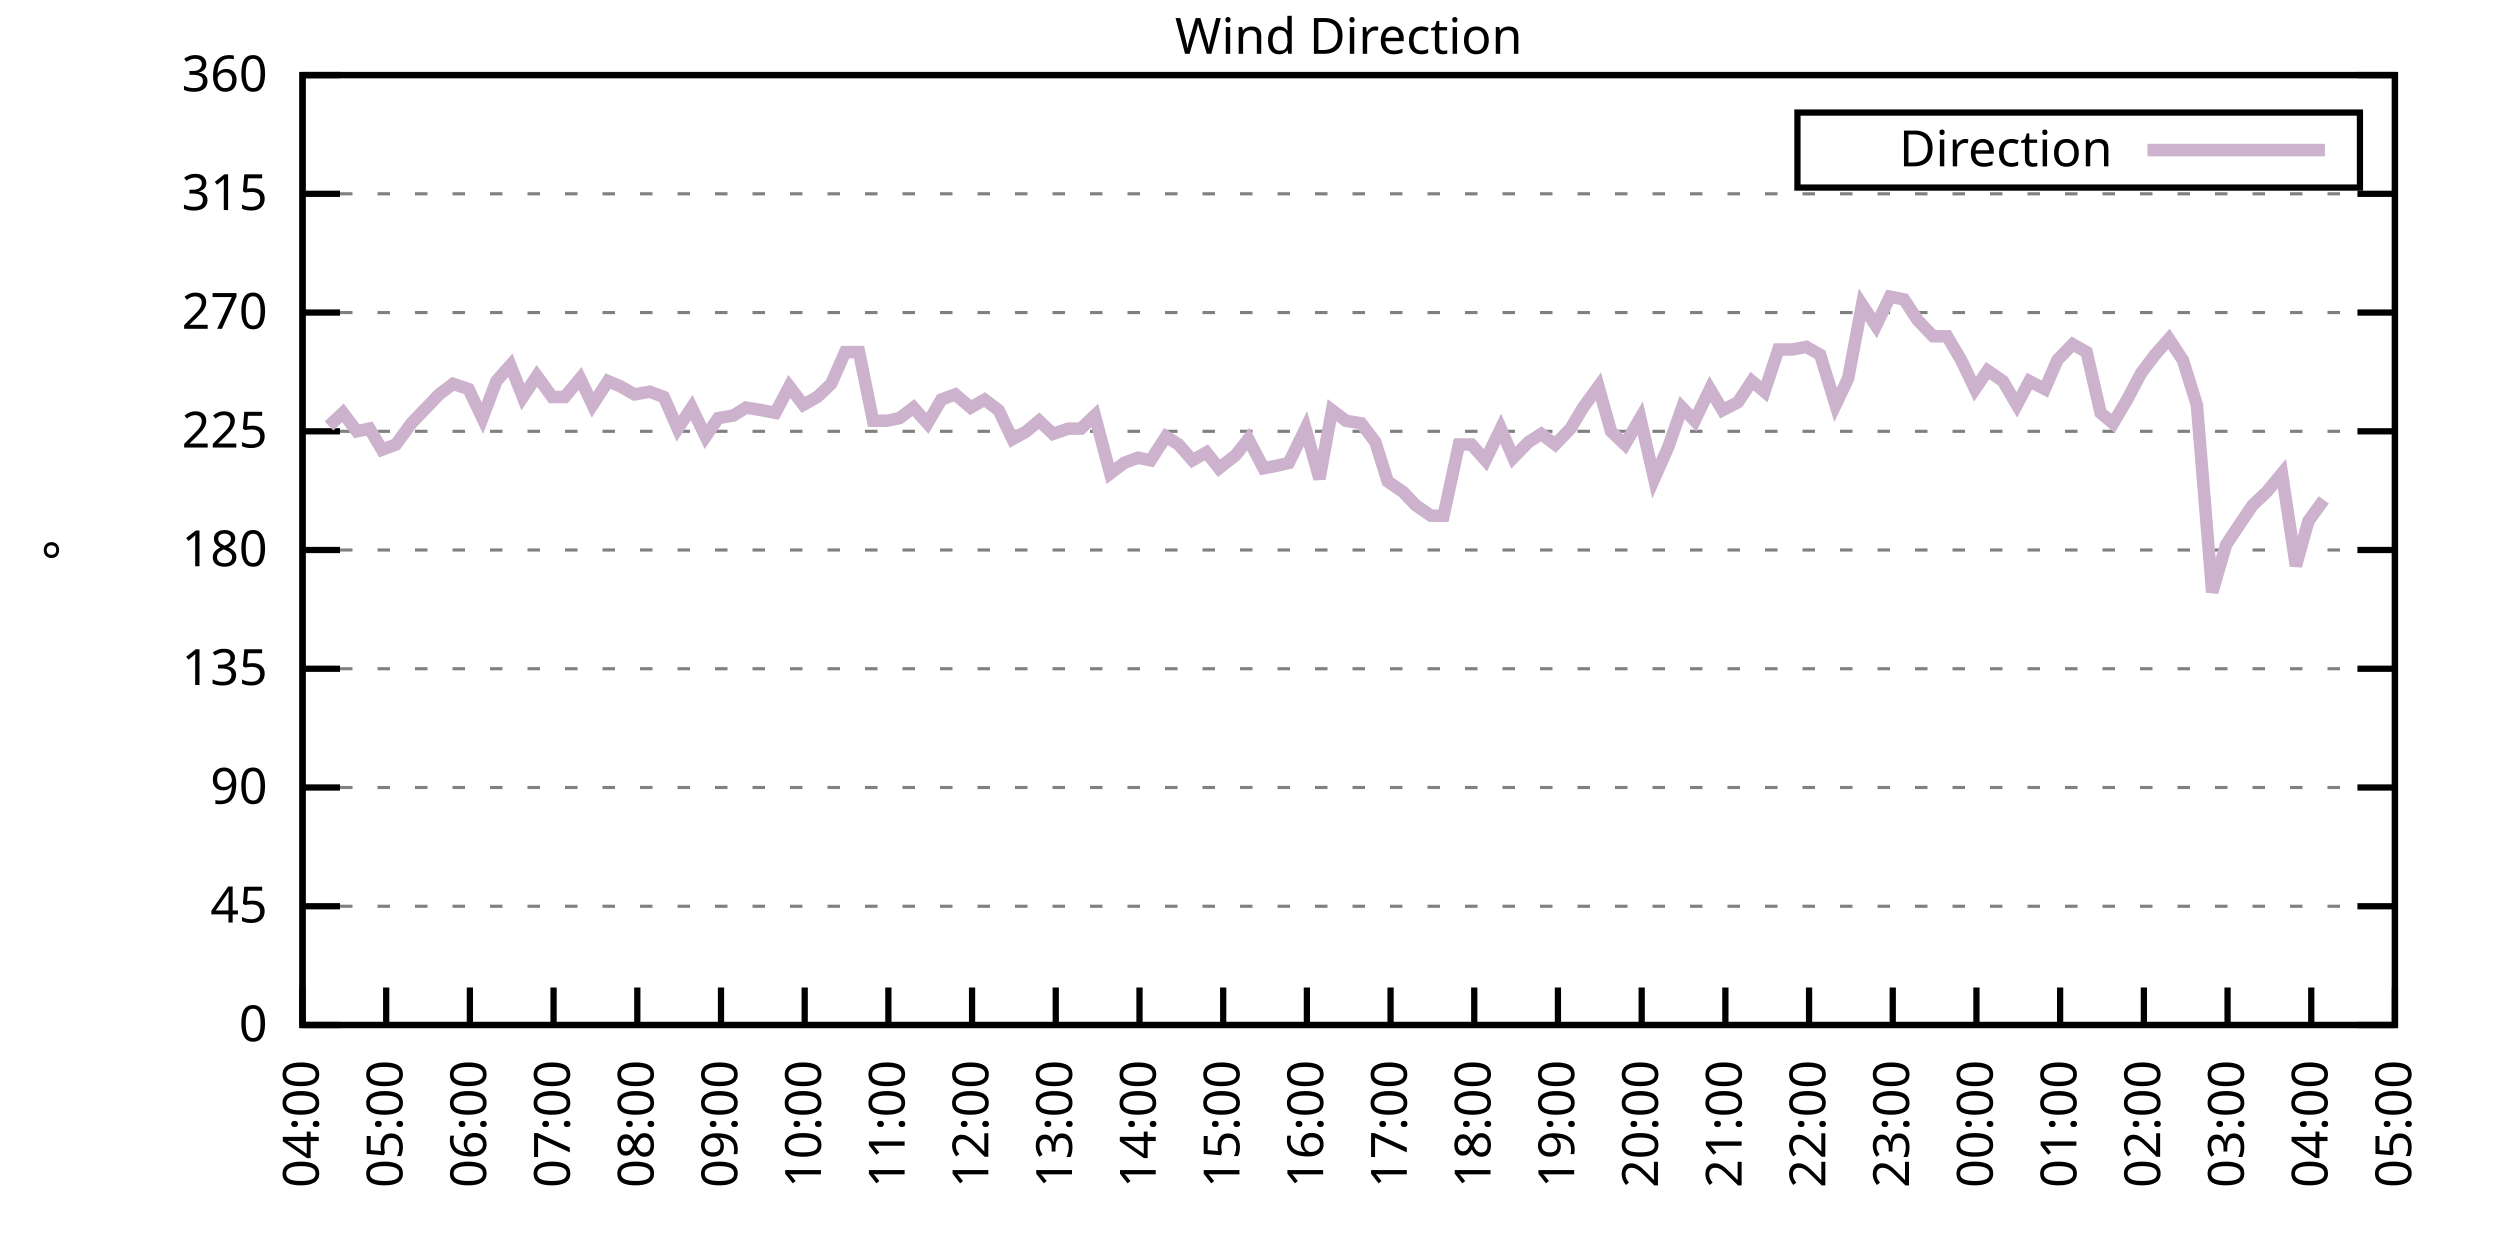
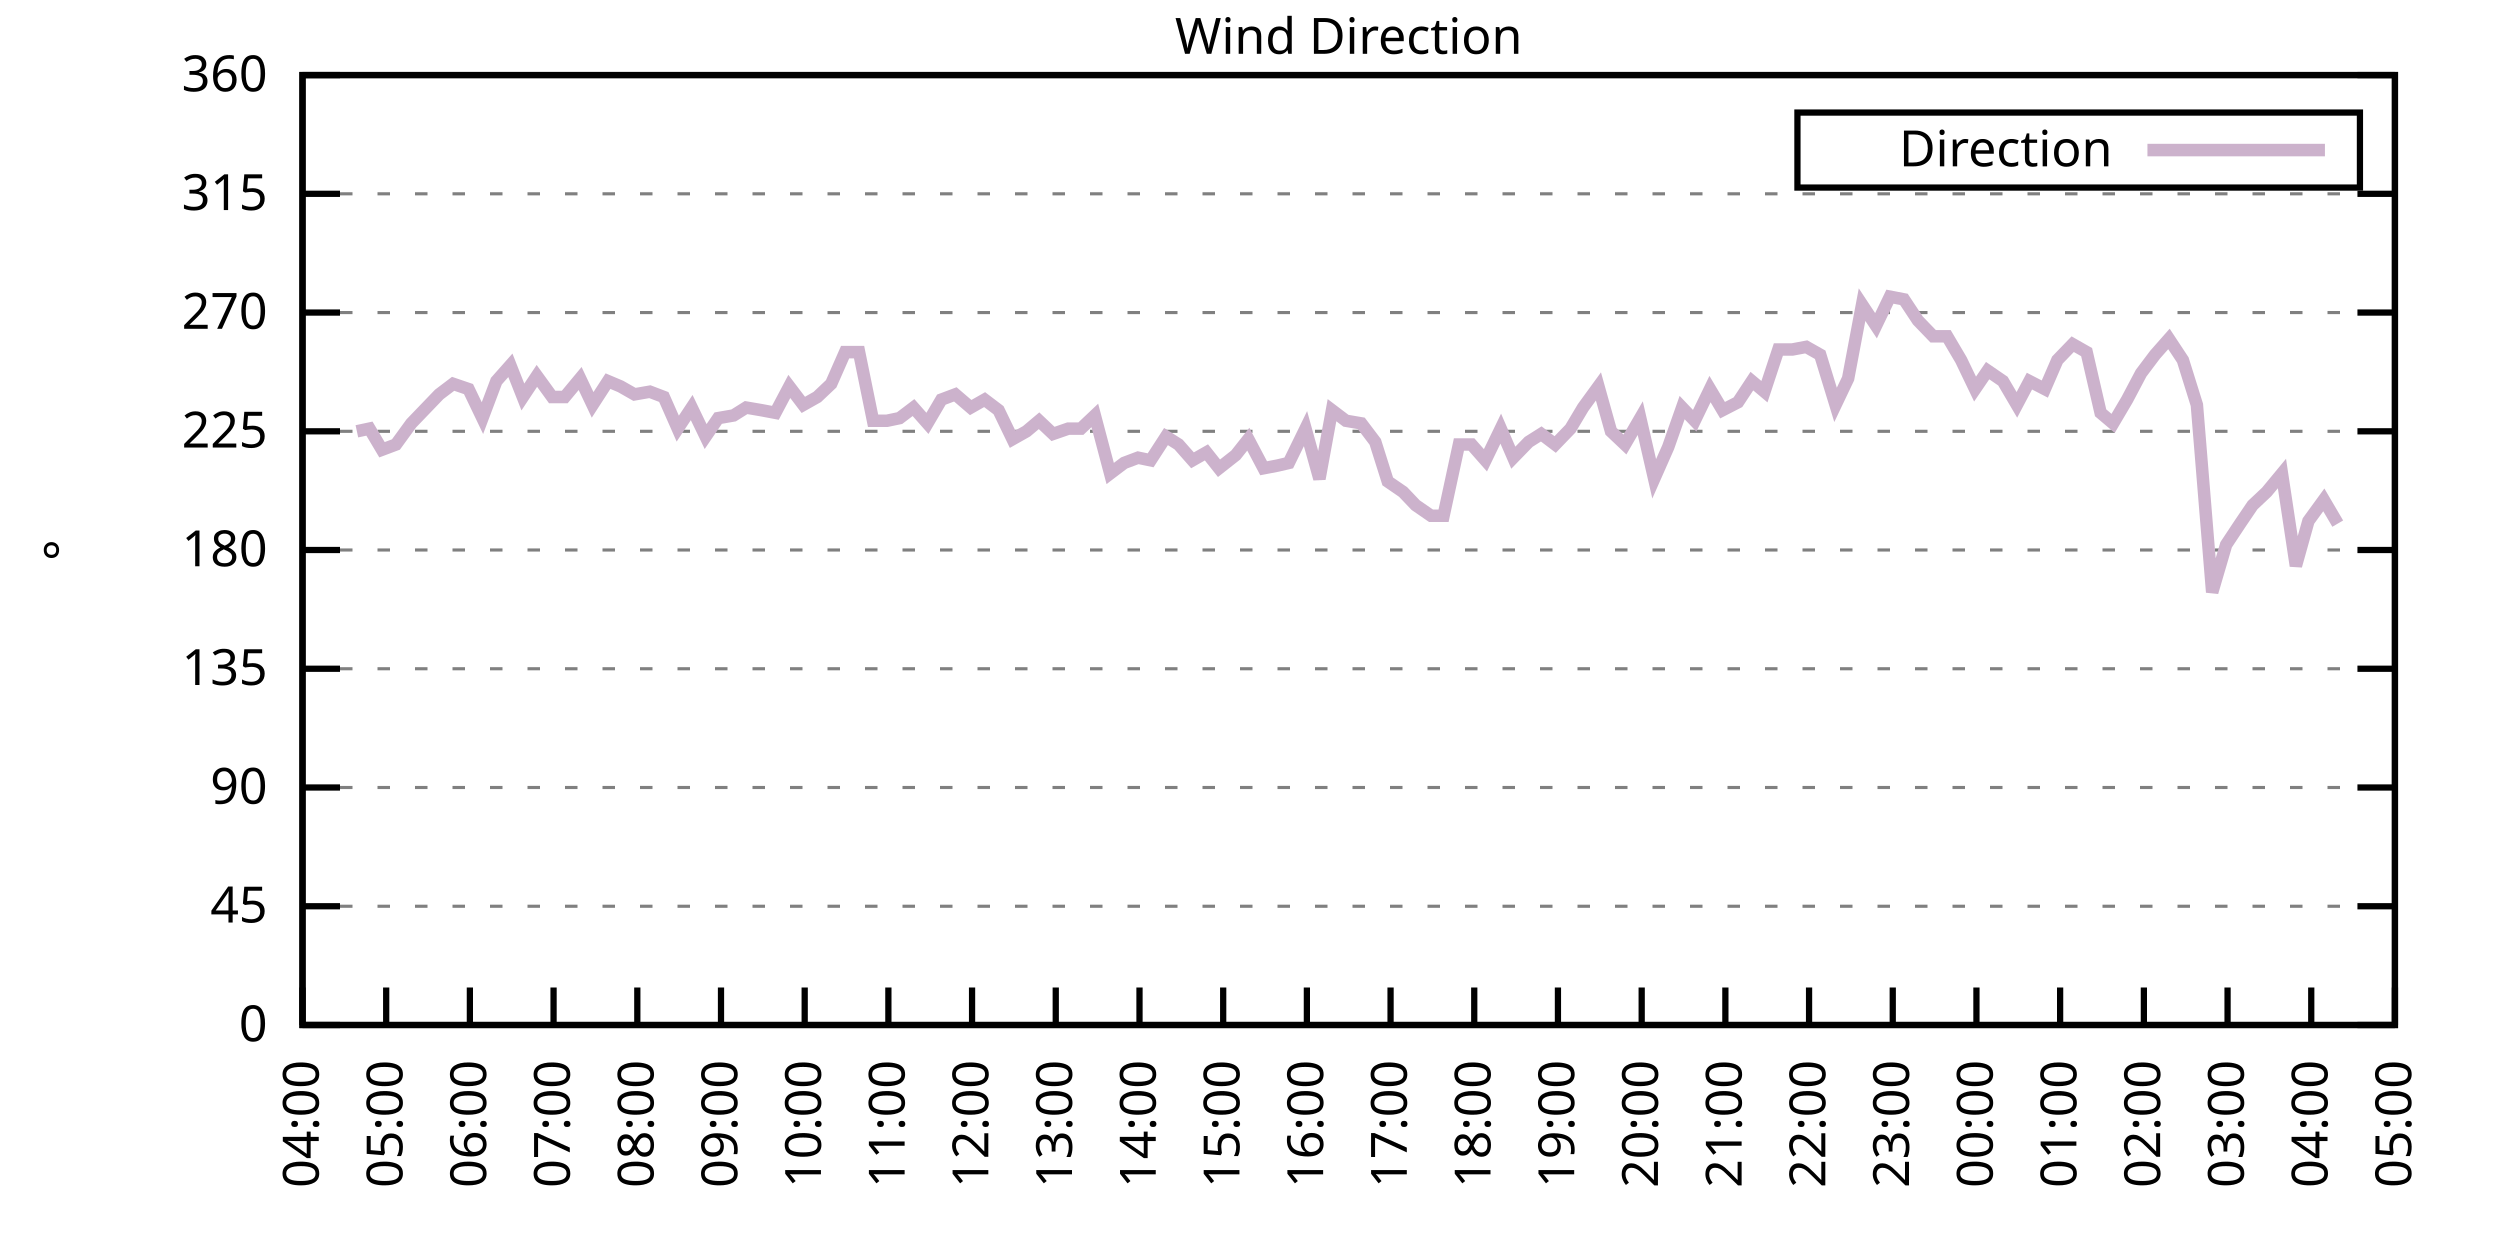
<svg xmlns="http://www.w3.org/2000/svg" xmlns:xlink="http://www.w3.org/1999/xlink" width="400" height="200" viewBox="0 0 400 200">
  <g id="gnuplot_canvas">
    <rect x="0" y="0" width="400" height="200" fill="none" />
    <defs>
      <circle id="gpDot" r="0.5" stroke-width="0.5" stroke="currentColor" />
      <path id="gpPt0" stroke-width="0.333" stroke="currentColor" d="M-1,0 h2 M0,-1 v2" />
      <path id="gpPt1" stroke-width="0.333" stroke="currentColor" d="M-1,-1 L1,1 M1,-1 L-1,1" />
      <path id="gpPt2" stroke-width="0.333" stroke="currentColor" d="M-1,0 L1,0 M0,-1 L0,1 M-1,-1 L1,1 M-1,1 L1,-1" />
      <rect id="gpPt3" stroke-width="0.333" stroke="currentColor" x="-1" y="-1" width="2" height="2" />
      <rect id="gpPt4" stroke-width="0.333" stroke="currentColor" fill="currentColor" x="-1" y="-1" width="2" height="2" />
      <circle id="gpPt5" stroke-width="0.333" stroke="currentColor" cx="0" cy="0" r="1" />
      <use xlink:href="#gpPt5" id="gpPt6" fill="currentColor" stroke="none" />
      <path id="gpPt7" stroke-width="0.333" stroke="currentColor" d="M0,-1.33 L-1.33,0.67 L1.33,0.67 z" />
      <use xlink:href="#gpPt7" id="gpPt8" fill="currentColor" stroke="none" />
      <use xlink:href="#gpPt7" id="gpPt9" stroke="currentColor" transform="rotate(180)" />
      <use xlink:href="#gpPt9" id="gpPt10" fill="currentColor" stroke="none" />
      <use xlink:href="#gpPt3" id="gpPt11" stroke="currentColor" transform="rotate(45)" />
      <use xlink:href="#gpPt11" id="gpPt12" fill="currentColor" stroke="none" />
      <path id="gpPt13" stroke-width="0.333" stroke="currentColor" d="M0,1.330 L1.265,0.411 L0.782,-1.067 L-0.782,-1.076 L-1.265,0.411 z" />
      <use xlink:href="#gpPt13" id="gpPt14" fill="currentColor" stroke="none" />
      <filter id="textbox" filterUnits="objectBoundingBox" x="0" y="0" height="1" width="1">
        <feFlood flood-color="white" flood-opacity="1" result="bgnd" />
        <feComposite in="SourceGraphic" in2="bgnd" operator="atop" />
      </filter>
      <filter id="greybox" filterUnits="objectBoundingBox" x="0" y="0" height="1" width="1">
        <feFlood flood-color="lightgrey" flood-opacity="1" result="grey" />
        <feComposite in="SourceGraphic" in2="grey" operator="atop" />
      </filter>
    </defs>
    <g fill="none" color="white" stroke="currentColor" stroke-width="1.00" stroke-linecap="butt" stroke-linejoin="miter">
</g>
    <g fill="none" color="black" stroke="currentColor" stroke-width="1.00" stroke-linecap="butt" stroke-linejoin="miter">
      <g stroke="none" shape-rendering="crispEdges">
        <polygon fill="rgb(255, 255, 255)" points="48.40,164.00 383.18,164.00 383.18,12.02 48.40,12.02 " />
      </g>
    </g>
    <g fill="none" color="black" stroke="currentColor" stroke-width="1.00" stroke-linecap="butt" stroke-linejoin="miter">
</g>
    <g fill="none" color="black" stroke="black" stroke-width="0.50" stroke-linecap="butt" stroke-linejoin="miter">
</g>
    <g fill="none" color="gray" stroke="currentColor" stroke-width="0.50" stroke-linecap="butt" stroke-linejoin="miter">
      <path stroke="gray" stroke-dasharray="2,4" class="gridline" d="M48.40,164.00 L383.19,164.00  " />
    </g>
    <g fill="none" color="gray" stroke="gray" stroke-width="1.00" stroke-linecap="butt" stroke-linejoin="miter">
</g>
    <g fill="none" color="black" stroke="currentColor" stroke-width="1.00" stroke-linecap="butt" stroke-linejoin="miter">
      <path stroke="black" d="M48.40,164.00 L54.40,164.00 M383.19,164.00 L377.19,164.00  " />
      <g transform="translate(42.80,166.60)" stroke="none" fill="black" font-family="Sans" font-size="8.00" text-anchor="end">
        <text>
          <tspan font-family="Sans"> 0</tspan>
        </text>
      </g>
    </g>
    <g fill="none" color="black" stroke="currentColor" stroke-width="1.00" stroke-linecap="butt" stroke-linejoin="miter">
</g>
    <g fill="none" color="black" stroke="black" stroke-width="0.50" stroke-linecap="butt" stroke-linejoin="miter">
</g>
    <g fill="none" color="gray" stroke="currentColor" stroke-width="0.50" stroke-linecap="butt" stroke-linejoin="miter">
      <path stroke="gray" stroke-dasharray="2,4" class="gridline" d="M48.40,145.00 L383.19,145.00  " />
    </g>
    <g fill="none" color="gray" stroke="gray" stroke-width="1.00" stroke-linecap="butt" stroke-linejoin="miter">
</g>
    <g fill="none" color="black" stroke="currentColor" stroke-width="1.00" stroke-linecap="butt" stroke-linejoin="miter">
      <path stroke="black" d="M48.40,145.00 L54.40,145.00 M383.19,145.00 L377.19,145.00  " />
      <g transform="translate(42.80,147.60)" stroke="none" fill="black" font-family="Sans" font-size="8.00" text-anchor="end">
        <text>
          <tspan font-family="Sans"> 45</tspan>
        </text>
      </g>
    </g>
    <g fill="none" color="black" stroke="currentColor" stroke-width="1.00" stroke-linecap="butt" stroke-linejoin="miter">
</g>
    <g fill="none" color="black" stroke="black" stroke-width="0.50" stroke-linecap="butt" stroke-linejoin="miter">
</g>
    <g fill="none" color="gray" stroke="currentColor" stroke-width="0.50" stroke-linecap="butt" stroke-linejoin="miter">
      <path stroke="gray" stroke-dasharray="2,4" class="gridline" d="M48.40,126.00 L383.19,126.00  " />
    </g>
    <g fill="none" color="gray" stroke="gray" stroke-width="1.00" stroke-linecap="butt" stroke-linejoin="miter">
</g>
    <g fill="none" color="black" stroke="currentColor" stroke-width="1.00" stroke-linecap="butt" stroke-linejoin="miter">
      <path stroke="black" d="M48.40,126.00 L54.40,126.00 M383.19,126.00 L377.19,126.00  " />
      <g transform="translate(42.80,128.60)" stroke="none" fill="black" font-family="Sans" font-size="8.00" text-anchor="end">
        <text>
          <tspan font-family="Sans"> 90</tspan>
        </text>
      </g>
    </g>
    <g fill="none" color="black" stroke="currentColor" stroke-width="1.00" stroke-linecap="butt" stroke-linejoin="miter">
</g>
    <g fill="none" color="black" stroke="black" stroke-width="0.50" stroke-linecap="butt" stroke-linejoin="miter">
</g>
    <g fill="none" color="gray" stroke="currentColor" stroke-width="0.50" stroke-linecap="butt" stroke-linejoin="miter">
      <path stroke="gray" stroke-dasharray="2,4" class="gridline" d="M48.40,107.00 L383.19,107.00  " />
    </g>
    <g fill="none" color="gray" stroke="gray" stroke-width="1.00" stroke-linecap="butt" stroke-linejoin="miter">
</g>
    <g fill="none" color="black" stroke="currentColor" stroke-width="1.00" stroke-linecap="butt" stroke-linejoin="miter">
      <path stroke="black" d="M48.40,107.00 L54.40,107.00 M383.19,107.00 L377.19,107.00  " />
      <g transform="translate(42.80,109.60)" stroke="none" fill="black" font-family="Sans" font-size="8.00" text-anchor="end">
        <text>
          <tspan font-family="Sans"> 135</tspan>
        </text>
      </g>
    </g>
    <g fill="none" color="black" stroke="currentColor" stroke-width="1.00" stroke-linecap="butt" stroke-linejoin="miter">
</g>
    <g fill="none" color="black" stroke="black" stroke-width="0.50" stroke-linecap="butt" stroke-linejoin="miter">
</g>
    <g fill="none" color="gray" stroke="currentColor" stroke-width="0.50" stroke-linecap="butt" stroke-linejoin="miter">
      <path stroke="gray" stroke-dasharray="2,4" class="gridline" d="M48.40,88.00 L383.19,88.00  " />
    </g>
    <g fill="none" color="gray" stroke="gray" stroke-width="1.00" stroke-linecap="butt" stroke-linejoin="miter">
</g>
    <g fill="none" color="black" stroke="currentColor" stroke-width="1.00" stroke-linecap="butt" stroke-linejoin="miter">
      <path stroke="black" d="M48.40,88.00 L54.40,88.00 M383.19,88.00 L377.19,88.00  " />
      <g transform="translate(42.80,90.60)" stroke="none" fill="black" font-family="Sans" font-size="8.00" text-anchor="end">
        <text>
          <tspan font-family="Sans"> 180</tspan>
        </text>
      </g>
    </g>
    <g fill="none" color="black" stroke="currentColor" stroke-width="1.00" stroke-linecap="butt" stroke-linejoin="miter">
</g>
    <g fill="none" color="black" stroke="black" stroke-width="0.50" stroke-linecap="butt" stroke-linejoin="miter">
</g>
    <g fill="none" color="gray" stroke="currentColor" stroke-width="0.50" stroke-linecap="butt" stroke-linejoin="miter">
      <path stroke="gray" stroke-dasharray="2,4" class="gridline" d="M48.40,69.01 L383.19,69.01  " />
    </g>
    <g fill="none" color="gray" stroke="gray" stroke-width="1.00" stroke-linecap="butt" stroke-linejoin="miter">
</g>
    <g fill="none" color="black" stroke="currentColor" stroke-width="1.00" stroke-linecap="butt" stroke-linejoin="miter">
      <path stroke="black" d="M48.40,69.01 L54.40,69.01 M383.19,69.01 L377.19,69.01  " />
      <g transform="translate(42.80,71.61)" stroke="none" fill="black" font-family="Sans" font-size="8.00" text-anchor="end">
        <text>
          <tspan font-family="Sans"> 225</tspan>
        </text>
      </g>
    </g>
    <g fill="none" color="black" stroke="currentColor" stroke-width="1.00" stroke-linecap="butt" stroke-linejoin="miter">
</g>
    <g fill="none" color="black" stroke="black" stroke-width="0.50" stroke-linecap="butt" stroke-linejoin="miter">
</g>
    <g fill="none" color="gray" stroke="currentColor" stroke-width="0.50" stroke-linecap="butt" stroke-linejoin="miter">
      <path stroke="gray" stroke-dasharray="2,4" class="gridline" d="M48.40,50.01 L383.19,50.01  " />
    </g>
    <g fill="none" color="gray" stroke="gray" stroke-width="1.00" stroke-linecap="butt" stroke-linejoin="miter">
</g>
    <g fill="none" color="black" stroke="currentColor" stroke-width="1.00" stroke-linecap="butt" stroke-linejoin="miter">
      <path stroke="black" d="M48.40,50.01 L54.40,50.01 M383.19,50.01 L377.19,50.01  " />
      <g transform="translate(42.80,52.61)" stroke="none" fill="black" font-family="Sans" font-size="8.00" text-anchor="end">
        <text>
          <tspan font-family="Sans"> 270</tspan>
        </text>
      </g>
    </g>
    <g fill="none" color="black" stroke="currentColor" stroke-width="1.00" stroke-linecap="butt" stroke-linejoin="miter">
</g>
    <g fill="none" color="black" stroke="black" stroke-width="0.50" stroke-linecap="butt" stroke-linejoin="miter">
</g>
    <g fill="none" color="gray" stroke="currentColor" stroke-width="0.50" stroke-linecap="butt" stroke-linejoin="miter">
      <path stroke="gray" stroke-dasharray="2,4" class="gridline" d="M48.40,31.01 L383.19,31.01  " />
    </g>
    <g fill="none" color="gray" stroke="gray" stroke-width="1.00" stroke-linecap="butt" stroke-linejoin="miter">
</g>
    <g fill="none" color="black" stroke="currentColor" stroke-width="1.00" stroke-linecap="butt" stroke-linejoin="miter">
      <path stroke="black" d="M48.40,31.01 L54.40,31.01 M383.19,31.01 L377.19,31.01  " />
      <g transform="translate(42.80,33.61)" stroke="none" fill="black" font-family="Sans" font-size="8.00" text-anchor="end">
        <text>
          <tspan font-family="Sans"> 315</tspan>
        </text>
      </g>
    </g>
    <g fill="none" color="black" stroke="currentColor" stroke-width="1.00" stroke-linecap="butt" stroke-linejoin="miter">
</g>
    <g fill="none" color="black" stroke="black" stroke-width="0.50" stroke-linecap="butt" stroke-linejoin="miter">
</g>
    <g fill="none" color="gray" stroke="currentColor" stroke-width="0.50" stroke-linecap="butt" stroke-linejoin="miter">
      <path stroke="gray" stroke-dasharray="2,4" class="gridline" d="M48.40,12.01 L383.19,12.01  " />
    </g>
    <g fill="none" color="gray" stroke="gray" stroke-width="1.00" stroke-linecap="butt" stroke-linejoin="miter">
</g>
    <g fill="none" color="black" stroke="currentColor" stroke-width="1.00" stroke-linecap="butt" stroke-linejoin="miter">
      <path stroke="black" d="M48.40,12.01 L54.40,12.01 M383.19,12.01 L377.19,12.01  " />
      <g transform="translate(42.80,14.61)" stroke="none" fill="black" font-family="Sans" font-size="8.00" text-anchor="end">
        <text>
          <tspan font-family="Sans"> 360</tspan>
        </text>
      </g>
    </g>
    <g fill="none" color="black" stroke="currentColor" stroke-width="1.00" stroke-linecap="butt" stroke-linejoin="miter">
      <path stroke="black" d="M48.40,164.00 L48.40,158.00  " />
      <g transform="translate(51.00,169.60) rotate(270.00)" stroke="none" fill="black" font-family="Sans" font-size="8.00" text-anchor="end">
        <text>
          <tspan font-family="Sans">04:00</tspan>
        </text>
      </g>
    </g>
    <g fill="none" color="black" stroke="currentColor" stroke-width="1.00" stroke-linecap="butt" stroke-linejoin="miter">
      <path stroke="black" d="M61.79,164.00 L61.79,158.00  " />
      <g transform="translate(64.39,169.60) rotate(270.00)" stroke="none" fill="black" font-family="Sans" font-size="8.00" text-anchor="end">
        <text>
          <tspan font-family="Sans">05:00</tspan>
        </text>
      </g>
    </g>
    <g fill="none" color="black" stroke="currentColor" stroke-width="1.00" stroke-linecap="butt" stroke-linejoin="miter">
      <path stroke="black" d="M75.18,164.00 L75.18,158.00  " />
      <g transform="translate(77.78,169.60) rotate(270.00)" stroke="none" fill="black" font-family="Sans" font-size="8.00" text-anchor="end">
        <text>
          <tspan font-family="Sans">06:00</tspan>
        </text>
      </g>
    </g>
    <g fill="none" color="black" stroke="currentColor" stroke-width="1.00" stroke-linecap="butt" stroke-linejoin="miter">
      <path stroke="black" d="M88.57,164.00 L88.57,158.00  " />
      <g transform="translate(91.17,169.60) rotate(270.00)" stroke="none" fill="black" font-family="Sans" font-size="8.00" text-anchor="end">
        <text>
          <tspan font-family="Sans">07:00</tspan>
        </text>
      </g>
    </g>
    <g fill="none" color="black" stroke="currentColor" stroke-width="1.00" stroke-linecap="butt" stroke-linejoin="miter">
      <path stroke="black" d="M101.97,164.00 L101.97,158.00  " />
      <g transform="translate(104.57,169.60) rotate(270.00)" stroke="none" fill="black" font-family="Sans" font-size="8.00" text-anchor="end">
        <text>
          <tspan font-family="Sans">08:00</tspan>
        </text>
      </g>
    </g>
    <g fill="none" color="black" stroke="currentColor" stroke-width="1.00" stroke-linecap="butt" stroke-linejoin="miter">
      <path stroke="black" d="M115.36,164.00 L115.36,158.00  " />
      <g transform="translate(117.96,169.60) rotate(270.00)" stroke="none" fill="black" font-family="Sans" font-size="8.00" text-anchor="end">
        <text>
          <tspan font-family="Sans">09:00</tspan>
        </text>
      </g>
    </g>
    <g fill="none" color="black" stroke="currentColor" stroke-width="1.00" stroke-linecap="butt" stroke-linejoin="miter">
      <path stroke="black" d="M128.75,164.00 L128.75,158.00  " />
      <g transform="translate(131.35,169.60) rotate(270.00)" stroke="none" fill="black" font-family="Sans" font-size="8.00" text-anchor="end">
        <text>
          <tspan font-family="Sans">10:00</tspan>
        </text>
      </g>
    </g>
    <g fill="none" color="black" stroke="currentColor" stroke-width="1.00" stroke-linecap="butt" stroke-linejoin="miter">
      <path stroke="black" d="M142.14,164.00 L142.14,158.00  " />
      <g transform="translate(144.74,169.60) rotate(270.00)" stroke="none" fill="black" font-family="Sans" font-size="8.00" text-anchor="end">
        <text>
          <tspan font-family="Sans">11:00</tspan>
        </text>
      </g>
    </g>
    <g fill="none" color="black" stroke="currentColor" stroke-width="1.00" stroke-linecap="butt" stroke-linejoin="miter">
      <path stroke="black" d="M155.53,164.00 L155.53,158.00  " />
      <g transform="translate(158.13,169.60) rotate(270.00)" stroke="none" fill="black" font-family="Sans" font-size="8.00" text-anchor="end">
        <text>
          <tspan font-family="Sans">12:00</tspan>
        </text>
      </g>
    </g>
    <g fill="none" color="black" stroke="currentColor" stroke-width="1.00" stroke-linecap="butt" stroke-linejoin="miter">
      <path stroke="black" d="M168.92,164.00 L168.92,158.00  " />
      <g transform="translate(171.52,169.60) rotate(270.00)" stroke="none" fill="black" font-family="Sans" font-size="8.00" text-anchor="end">
        <text>
          <tspan font-family="Sans">13:00</tspan>
        </text>
      </g>
    </g>
    <g fill="none" color="black" stroke="currentColor" stroke-width="1.00" stroke-linecap="butt" stroke-linejoin="miter">
      <path stroke="black" d="M182.32,164.00 L182.32,158.00  " />
      <g transform="translate(184.92,169.60) rotate(270.00)" stroke="none" fill="black" font-family="Sans" font-size="8.00" text-anchor="end">
        <text>
          <tspan font-family="Sans">14:00</tspan>
        </text>
      </g>
    </g>
    <g fill="none" color="black" stroke="currentColor" stroke-width="1.00" stroke-linecap="butt" stroke-linejoin="miter">
      <path stroke="black" d="M195.71,164.00 L195.71,158.00  " />
      <g transform="translate(198.31,169.60) rotate(270.00)" stroke="none" fill="black" font-family="Sans" font-size="8.00" text-anchor="end">
        <text>
          <tspan font-family="Sans">15:00</tspan>
        </text>
      </g>
    </g>
    <g fill="none" color="black" stroke="currentColor" stroke-width="1.00" stroke-linecap="butt" stroke-linejoin="miter">
      <path stroke="black" d="M209.10,164.00 L209.10,158.00  " />
      <g transform="translate(211.70,169.60) rotate(270.00)" stroke="none" fill="black" font-family="Sans" font-size="8.00" text-anchor="end">
        <text>
          <tspan font-family="Sans">16:00</tspan>
        </text>
      </g>
    </g>
    <g fill="none" color="black" stroke="currentColor" stroke-width="1.00" stroke-linecap="butt" stroke-linejoin="miter">
      <path stroke="black" d="M222.49,164.00 L222.49,158.00  " />
      <g transform="translate(225.09,169.60) rotate(270.00)" stroke="none" fill="black" font-family="Sans" font-size="8.00" text-anchor="end">
        <text>
          <tspan font-family="Sans">17:00</tspan>
        </text>
      </g>
    </g>
    <g fill="none" color="black" stroke="currentColor" stroke-width="1.00" stroke-linecap="butt" stroke-linejoin="miter">
      <path stroke="black" d="M235.88,164.00 L235.88,158.00  " />
      <g transform="translate(238.48,169.60) rotate(270.00)" stroke="none" fill="black" font-family="Sans" font-size="8.00" text-anchor="end">
        <text>
          <tspan font-family="Sans">18:00</tspan>
        </text>
      </g>
    </g>
    <g fill="none" color="black" stroke="currentColor" stroke-width="1.00" stroke-linecap="butt" stroke-linejoin="miter">
      <path stroke="black" d="M249.27,164.00 L249.27,158.00  " />
      <g transform="translate(251.87,169.60) rotate(270.00)" stroke="none" fill="black" font-family="Sans" font-size="8.00" text-anchor="end">
        <text>
          <tspan font-family="Sans">19:00</tspan>
        </text>
      </g>
    </g>
    <g fill="none" color="black" stroke="currentColor" stroke-width="1.00" stroke-linecap="butt" stroke-linejoin="miter">
      <path stroke="black" d="M262.67,164.00 L262.67,158.00  " />
      <g transform="translate(265.27,169.60) rotate(270.00)" stroke="none" fill="black" font-family="Sans" font-size="8.00" text-anchor="end">
        <text>
          <tspan font-family="Sans">20:00</tspan>
        </text>
      </g>
    </g>
    <g fill="none" color="black" stroke="currentColor" stroke-width="1.00" stroke-linecap="butt" stroke-linejoin="miter">
      <path stroke="black" d="M276.06,164.00 L276.06,158.00  " />
      <g transform="translate(278.66,169.60) rotate(270.00)" stroke="none" fill="black" font-family="Sans" font-size="8.00" text-anchor="end">
        <text>
          <tspan font-family="Sans">21:00</tspan>
        </text>
      </g>
    </g>
    <g fill="none" color="black" stroke="currentColor" stroke-width="1.00" stroke-linecap="butt" stroke-linejoin="miter">
      <path stroke="black" d="M289.45,164.00 L289.45,158.00  " />
      <g transform="translate(292.05,169.60) rotate(270.00)" stroke="none" fill="black" font-family="Sans" font-size="8.00" text-anchor="end">
        <text>
          <tspan font-family="Sans">22:00</tspan>
        </text>
      </g>
    </g>
    <g fill="none" color="black" stroke="currentColor" stroke-width="1.00" stroke-linecap="butt" stroke-linejoin="miter">
      <path stroke="black" d="M302.84,164.00 L302.84,158.00  " />
      <g transform="translate(305.44,169.60) rotate(270.00)" stroke="none" fill="black" font-family="Sans" font-size="8.00" text-anchor="end">
        <text>
          <tspan font-family="Sans">23:00</tspan>
        </text>
      </g>
    </g>
    <g fill="none" color="black" stroke="currentColor" stroke-width="1.00" stroke-linecap="butt" stroke-linejoin="miter">
      <path stroke="black" d="M316.23,164.00 L316.23,158.00  " />
      <g transform="translate(318.83,169.60) rotate(270.00)" stroke="none" fill="black" font-family="Sans" font-size="8.00" text-anchor="end">
        <text>
          <tspan font-family="Sans">00:00</tspan>
        </text>
      </g>
    </g>
    <g fill="none" color="black" stroke="currentColor" stroke-width="1.00" stroke-linecap="butt" stroke-linejoin="miter">
      <path stroke="black" d="M329.62,164.00 L329.62,158.00  " />
      <g transform="translate(332.22,169.60) rotate(270.00)" stroke="none" fill="black" font-family="Sans" font-size="8.00" text-anchor="end">
        <text>
          <tspan font-family="Sans">01:00</tspan>
        </text>
      </g>
    </g>
    <g fill="none" color="black" stroke="currentColor" stroke-width="1.00" stroke-linecap="butt" stroke-linejoin="miter">
      <path stroke="black" d="M343.02,164.00 L343.02,158.00  " />
      <g transform="translate(345.62,169.60) rotate(270.00)" stroke="none" fill="black" font-family="Sans" font-size="8.00" text-anchor="end">
        <text>
          <tspan font-family="Sans">02:00</tspan>
        </text>
      </g>
    </g>
    <g fill="none" color="black" stroke="currentColor" stroke-width="1.00" stroke-linecap="butt" stroke-linejoin="miter">
      <path stroke="black" d="M356.41,164.00 L356.41,158.00  " />
      <g transform="translate(359.01,169.60) rotate(270.00)" stroke="none" fill="black" font-family="Sans" font-size="8.00" text-anchor="end">
        <text>
          <tspan font-family="Sans">03:00</tspan>
        </text>
      </g>
    </g>
    <g fill="none" color="black" stroke="currentColor" stroke-width="1.00" stroke-linecap="butt" stroke-linejoin="miter">
      <path stroke="black" d="M369.80,164.00 L369.80,158.00  " />
      <g transform="translate(372.40,169.60) rotate(270.00)" stroke="none" fill="black" font-family="Sans" font-size="8.00" text-anchor="end">
        <text>
          <tspan font-family="Sans">04:00</tspan>
        </text>
      </g>
    </g>
    <g fill="none" color="black" stroke="currentColor" stroke-width="1.00" stroke-linecap="butt" stroke-linejoin="miter">
      <path stroke="black" d="M383.19,164.00 L383.19,158.00  " />
      <g transform="translate(385.79,169.60) rotate(270.00)" stroke="none" fill="black" font-family="Sans" font-size="8.00" text-anchor="end">
        <text>
          <tspan font-family="Sans">05:00</tspan>
        </text>
      </g>
    </g>
    <g fill="none" color="black" stroke="currentColor" stroke-width="1.00" stroke-linecap="butt" stroke-linejoin="miter">
</g>
    <g fill="none" color="black" stroke="currentColor" stroke-width="1.00" stroke-linecap="butt" stroke-linejoin="miter">
      <path stroke="black" d="M48.40,12.01 L48.40,164.00 L383.19,164.00 L383.19,12.01 L48.40,12.01 Z  " />
    </g>
    <g fill="none" color="black" stroke="currentColor" stroke-width="1.00" stroke-linecap="butt" stroke-linejoin="miter">
</g>
    <g fill="none" color="black" stroke="currentColor" stroke-width="1.00" stroke-linecap="butt" stroke-linejoin="miter">
      <path stroke="black" d="M287.59,30.01 L287.59,18.01 L377.59,18.01 L377.59,30.01 L287.59,30.01 Z  " />
    </g>
    <g id="Wind_direction_plot_1">
      <g fill="none" color="white" stroke="black" stroke-width="2.00" stroke-linecap="butt" stroke-linejoin="miter">
</g>
      <g fill="none" color="black" stroke="currentColor" stroke-width="2.00" stroke-linecap="butt" stroke-linejoin="miter">
        <g transform="translate(337.99,26.61)" stroke="none" fill="black" font-family="Sans" font-size="8.00" text-anchor="end">
          <text>
            <tspan font-family="Sans">Direction</tspan>
          </text>
        </g>
      </g>
      <g fill="none" color="black" stroke="currentColor" stroke-width="2.00" stroke-linecap="butt" stroke-linejoin="miter">
-         <path stroke="rgb(204, 178, 204)" d="M343.59,24.01 L371.99,24.01 M52.64,68.16 L54.87,66.05 L57.10,69.01 L59.11,68.58 L61.12,71.96 L63.35,71.12   L65.81,67.74 L70.27,63.10 L72.50,61.41 L74.96,62.25 L77.19,66.90 L79.42,60.98 L81.66,58.45 L83.66,63.52   L85.90,60.14 L88.35,63.52 L90.36,63.52 L92.82,60.56 L94.82,64.78 L97.28,60.98 L99.29,61.83 L101.52,63.10   L103.98,62.67 L106.21,63.52 L108.44,68.58 L110.67,65.21 L112.90,69.85 L114.91,66.90 L117.37,66.47 L119.38,65.21   L121.83,65.63 L124.06,66.05 L126.29,61.83 L128.53,64.78 L130.76,63.52 L132.99,61.41 L135.22,56.34 L137.45,56.34   L139.69,67.32 L141.92,67.32 L143.93,66.90 L146.16,65.21 L148.39,67.74 L150.62,63.94 L152.85,63.10 L155.31,65.21   L157.54,63.94 L159.77,65.63 L162.01,70.27 L164.24,69.01 L166.25,67.32 L168.48,69.43 L170.93,68.58 L172.94,68.58   L175.17,66.47 L177.63,75.76 L179.86,74.07 L182.09,73.23 L184.10,73.65 L186.56,69.85 L188.57,71.12 L190.80,73.65   L193.03,72.38 L195.04,74.92 L197.72,72.81 L199.73,70.27 L202.18,74.92 L204.41,74.49 L206.20,74.07 L208.88,68.58   L211.11,76.61 L213.12,65.63 L215.35,67.32 L217.80,67.74 L220.04,70.70 L222.04,77.03 L224.50,78.72 L226.51,80.83   L228.96,82.52 L230.97,82.52 L233.43,71.12 L235.44,71.12 L237.67,73.65 L240.12,68.58 L242.13,73.23 L244.59,70.70   L246.60,69.43 L248.83,71.12 L251.28,68.58 L253.29,65.21 L255.75,61.83 L257.76,69.01 L259.99,71.12 L262.44,66.90   L264.67,76.61 L266.91,71.54 L269.14,65.21 L271.15,67.32 L273.60,62.25 L275.61,65.63 L278.07,64.36 L280.30,60.98   L282.31,62.67 L284.54,55.92 L286.77,55.92 L289.00,55.50 L291.23,56.76 L293.69,64.78 L295.70,60.56 L297.93,48.74   L300.16,52.12 L302.39,47.47 L304.63,47.90 L306.86,51.27 L309.31,53.81 L311.54,53.81 L313.78,57.61 L316.01,62.25   L318.02,59.30 L320.47,60.98 L322.70,64.78 L324.71,60.98 L327.17,62.25 L329.18,57.61 L331.63,55.07 L333.86,56.34   L336.10,66.05 L338.10,67.74 L340.34,63.94 L342.57,59.72 L344.80,56.76 L347.03,54.23 L349.26,57.61 L351.50,64.78   L353.95,94.76 L356.18,87.16 L358.42,83.78 L360.42,80.83 L362.66,78.72 L365.11,75.76 L367.34,90.54 L369.35,83.36   L371.81,79.98  " />
+         <path stroke="rgb(204, 178, 204)" d="M343.59,24.01 L371.99,24.01 M57.10,69.01 L59.11,68.58 L61.12,71.96 L63.35,71.12 L65.81,67.74 L70.27,63.10   L72.50,61.41 L74.96,62.25 L77.19,66.90 L79.42,60.98 L81.66,58.45 L83.66,63.52 L85.90,60.14 L88.35,63.52   L90.36,63.52 L92.82,60.56 L94.82,64.78 L97.28,60.98 L99.29,61.83 L101.52,63.10 L103.98,62.67 L106.21,63.52   L108.44,68.58 L110.67,65.21 L112.90,69.85 L114.91,66.90 L117.37,66.47 L119.38,65.21 L121.83,65.63 L124.06,66.05   L126.29,61.83 L128.53,64.78 L130.76,63.52 L132.99,61.41 L135.22,56.34 L137.45,56.34 L139.69,67.32 L141.92,67.32   L143.93,66.90 L146.16,65.21 L148.39,67.74 L150.62,63.94 L152.85,63.10 L155.31,65.21 L157.54,63.94 L159.77,65.63   L162.01,70.27 L164.24,69.01 L166.25,67.32 L168.48,69.43 L170.93,68.58 L172.94,68.58 L175.17,66.47 L177.63,75.76   L179.86,74.07 L182.09,73.23 L184.10,73.65 L186.56,69.85 L188.57,71.12 L190.80,73.65 L193.03,72.38 L195.04,74.92   L197.72,72.81 L199.73,70.27 L202.18,74.92 L204.41,74.49 L206.20,74.07 L208.88,68.58 L211.11,76.61 L213.12,65.63   L215.35,67.32 L217.80,67.74 L220.04,70.70 L222.04,77.03 L224.50,78.72 L226.51,80.83 L228.96,82.52 L230.97,82.52   L233.43,71.12 L235.44,71.12 L237.67,73.65 L240.12,68.58 L242.13,73.23 L244.59,70.70 L246.60,69.43 L248.83,71.12   L251.28,68.58 L253.29,65.21 L255.75,61.83 L257.76,69.01 L259.99,71.12 L262.44,66.90 L264.67,76.61 L266.91,71.54   L269.14,65.21 L271.15,67.32 L273.60,62.25 L275.61,65.63 L278.07,64.36 L280.30,60.98 L282.31,62.67 L284.54,55.92   L286.77,55.92 L289.00,55.50 L291.23,56.76 L293.69,64.78 L295.70,60.56 L297.93,48.74 L300.16,52.12 L302.39,47.47   L304.63,47.90 L306.86,51.27 L309.31,53.81 L311.54,53.81 L313.78,57.61 L316.01,62.25 L318.02,59.30 L320.47,60.98   L322.70,64.78 L324.71,60.98 L327.17,62.25 L329.18,57.61 L331.63,55.07 L333.86,56.34 L336.10,66.05 L338.10,67.74   L340.34,63.94 L342.57,59.72 L344.80,56.76 L347.03,54.23 L349.26,57.61 L351.50,64.78 L353.95,94.76 L356.18,87.16   L358.42,83.78 L360.42,80.83 L362.66,78.72 L365.11,75.76 L367.34,90.54 L369.35,83.36 L371.81,79.98 L374.04,83.78    " />
      </g>
    </g>
    <g fill="none" color="black" stroke="currentColor" stroke-width="2.00" stroke-linecap="butt" stroke-linejoin="miter">
</g>
    <g fill="none" color="black" stroke="black" stroke-width="1.00" stroke-linecap="butt" stroke-linejoin="miter">
</g>
    <g fill="none" color="black" stroke="currentColor" stroke-width="1.00" stroke-linecap="butt" stroke-linejoin="miter">
      <path stroke="black" d="M48.40,12.01 L48.40,164.00 L383.19,164.00 L383.19,12.01 L48.40,12.01 Z  " />
      <g transform="translate(12.80,88.01) rotate(270.00)" stroke="none" fill="black" font-family="Sans" font-size="8.00" text-anchor="middle">
        <text>
          <tspan font-family="Sans">°</tspan>
        </text>
      </g>
    </g>
    <g fill="none" color="black" stroke="currentColor" stroke-width="1.00" stroke-linecap="butt" stroke-linejoin="miter">
</g>
    <g fill="none" color="black" stroke="currentColor" stroke-width="1.00" stroke-linecap="butt" stroke-linejoin="miter">
      <g transform="translate(215.79,8.61)" stroke="none" fill="black" font-family="Sans" font-size="8.00" text-anchor="middle">
        <text>
          <tspan font-family="Sans">Wind Direction</tspan>
        </text>
      </g>
    </g>
    <g fill="none" color="black" stroke="currentColor" stroke-width="1.00" stroke-linecap="butt" stroke-linejoin="miter">
</g>
  </g>
</svg>
